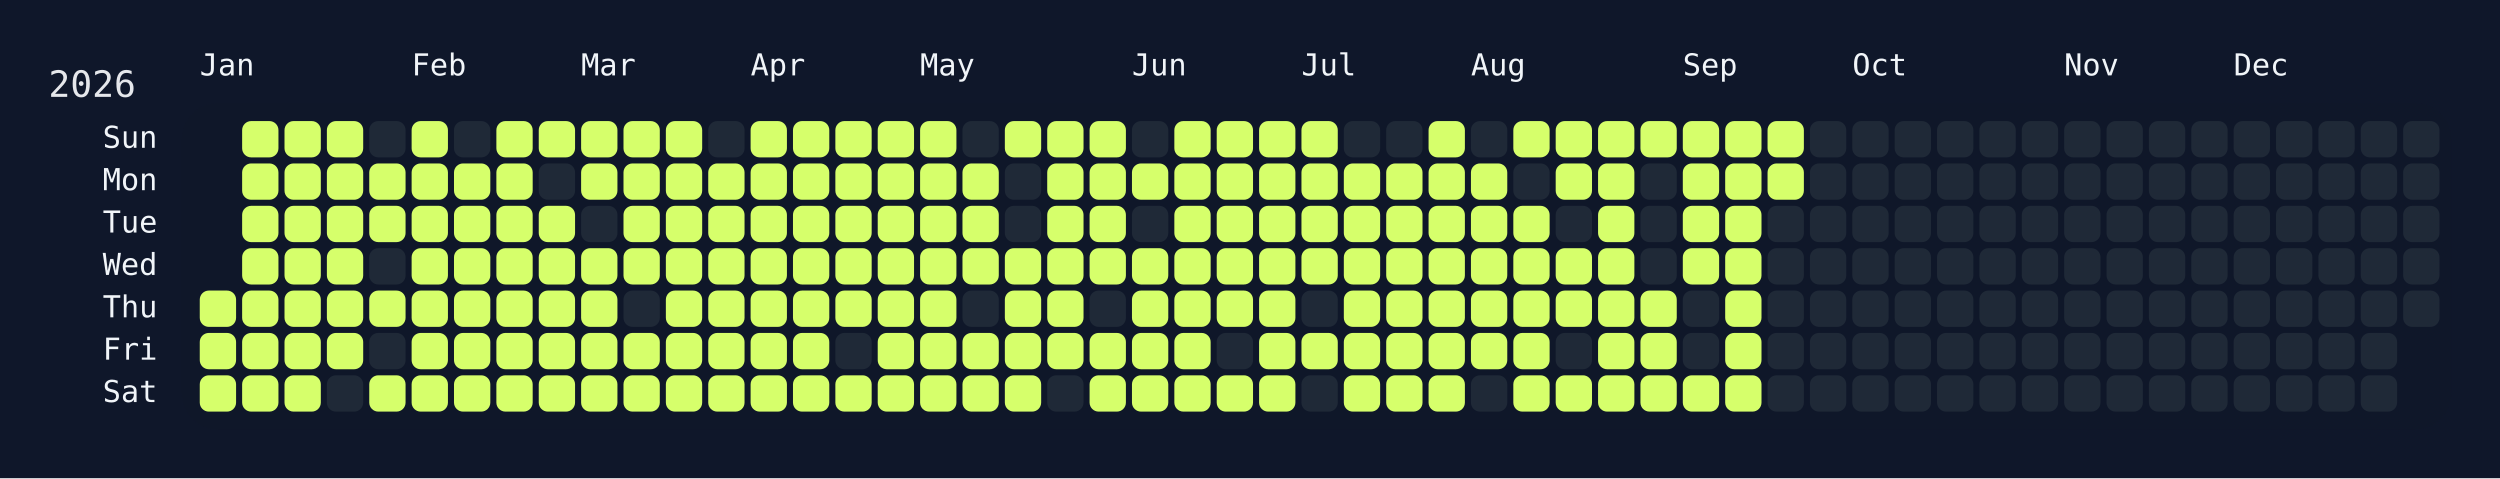
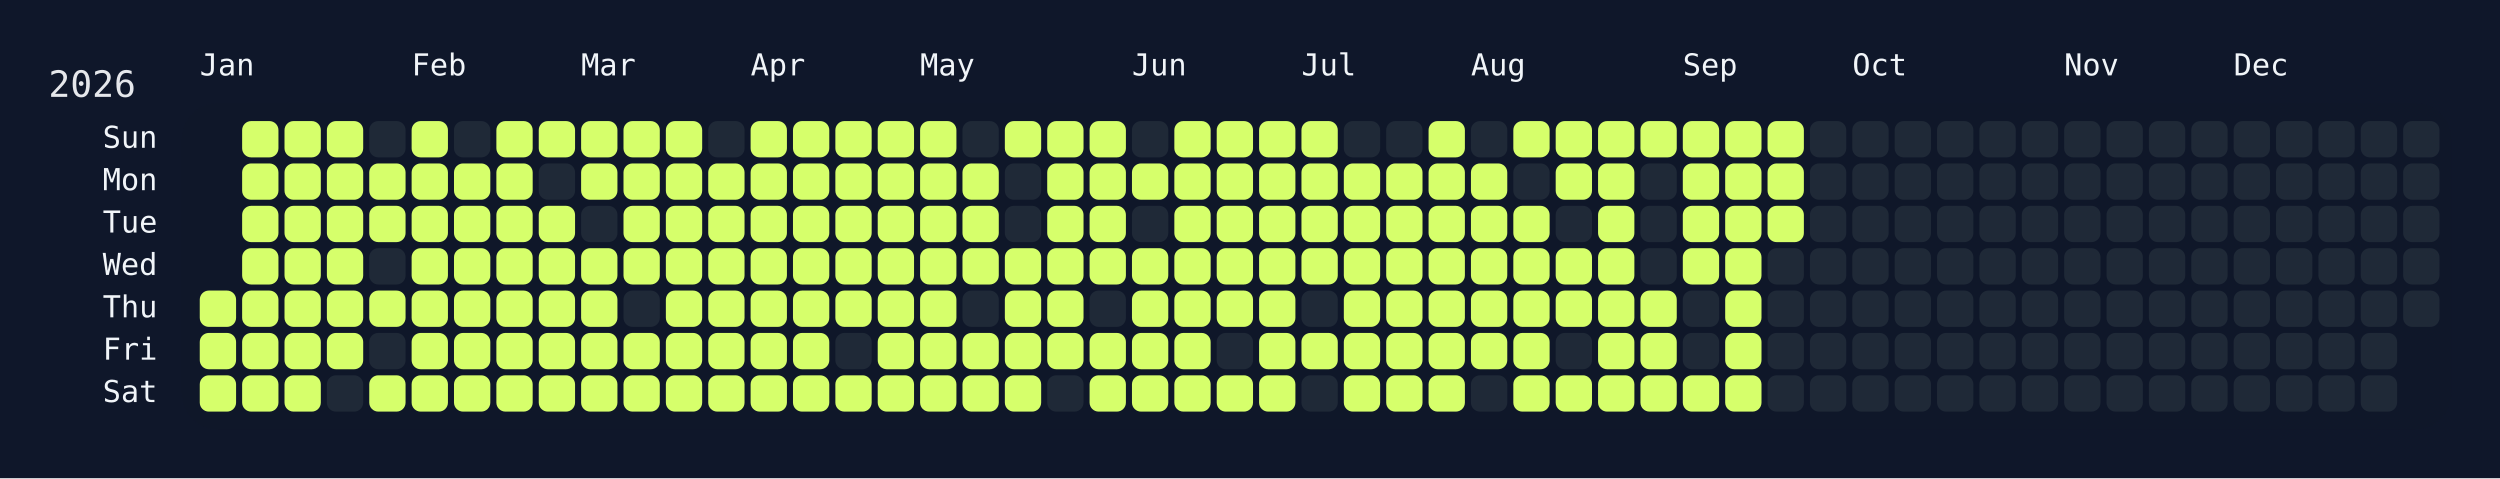
<svg xmlns="http://www.w3.org/2000/svg" width="826" height="158" viewBox="0 0 826 158">
  <rect width="826" height="158" fill="#0f172a" />
  <rect x="60" y="34" width="750" height="108" rx="12" ry="12" fill="rgba(15, 23, 42, 0.8)" />
  <text x="16" y="32" font-size="12" fill="#e5e7eb" font-family="JetBrains Mono, ui-monospace, SFMono-Regular, Menlo, Monaco, Consolas, monospace">2026</text>
  <text x="66" y="18" font-size="10" fill="#f1f5f9" font-family="JetBrains Mono, ui-monospace, SFMono-Regular, Menlo, Monaco, Consolas, monospace" dominant-baseline="hanging">Jan</text>
  <text x="136" y="18" font-size="10" fill="#f1f5f9" font-family="JetBrains Mono, ui-monospace, SFMono-Regular, Menlo, Monaco, Consolas, monospace" dominant-baseline="hanging">Feb</text>
  <text x="192" y="18" font-size="10" fill="#f1f5f9" font-family="JetBrains Mono, ui-monospace, SFMono-Regular, Menlo, Monaco, Consolas, monospace" dominant-baseline="hanging">Mar</text>
  <text x="248" y="18" font-size="10" fill="#f1f5f9" font-family="JetBrains Mono, ui-monospace, SFMono-Regular, Menlo, Monaco, Consolas, monospace" dominant-baseline="hanging">Apr</text>
  <text x="304" y="18" font-size="10" fill="#f1f5f9" font-family="JetBrains Mono, ui-monospace, SFMono-Regular, Menlo, Monaco, Consolas, monospace" dominant-baseline="hanging">May</text>
  <text x="374" y="18" font-size="10" fill="#f1f5f9" font-family="JetBrains Mono, ui-monospace, SFMono-Regular, Menlo, Monaco, Consolas, monospace" dominant-baseline="hanging">Jun</text>
  <text x="430" y="18" font-size="10" fill="#f1f5f9" font-family="JetBrains Mono, ui-monospace, SFMono-Regular, Menlo, Monaco, Consolas, monospace" dominant-baseline="hanging">Jul</text>
  <text x="486" y="18" font-size="10" fill="#f1f5f9" font-family="JetBrains Mono, ui-monospace, SFMono-Regular, Menlo, Monaco, Consolas, monospace" dominant-baseline="hanging">Aug</text>
  <text x="556" y="18" font-size="10" fill="#f1f5f9" font-family="JetBrains Mono, ui-monospace, SFMono-Regular, Menlo, Monaco, Consolas, monospace" dominant-baseline="hanging">Sep</text>
  <text x="612" y="18" font-size="10" fill="#f1f5f9" font-family="JetBrains Mono, ui-monospace, SFMono-Regular, Menlo, Monaco, Consolas, monospace" dominant-baseline="hanging">Oct</text>
  <text x="682" y="18" font-size="10" fill="#f1f5f9" font-family="JetBrains Mono, ui-monospace, SFMono-Regular, Menlo, Monaco, Consolas, monospace" dominant-baseline="hanging">Nov</text>
  <text x="738" y="18" font-size="10" fill="#f1f5f9" font-family="JetBrains Mono, ui-monospace, SFMono-Regular, Menlo, Monaco, Consolas, monospace" dominant-baseline="hanging">Dec</text>
  <text x="52" y="46.0" font-size="10" fill="#f1f5f9" font-family="JetBrains Mono, ui-monospace, SFMono-Regular, Menlo, Monaco, Consolas, monospace" text-anchor="end" dominant-baseline="middle">Sun</text>
  <text x="52" y="60.0" font-size="10" fill="#f1f5f9" font-family="JetBrains Mono, ui-monospace, SFMono-Regular, Menlo, Monaco, Consolas, monospace" text-anchor="end" dominant-baseline="middle">Mon</text>
  <text x="52" y="74.0" font-size="10" fill="#f1f5f9" font-family="JetBrains Mono, ui-monospace, SFMono-Regular, Menlo, Monaco, Consolas, monospace" text-anchor="end" dominant-baseline="middle">Tue</text>
  <text x="52" y="88.0" font-size="10" fill="#f1f5f9" font-family="JetBrains Mono, ui-monospace, SFMono-Regular, Menlo, Monaco, Consolas, monospace" text-anchor="end" dominant-baseline="middle">Wed</text>
  <text x="52" y="102.0" font-size="10" fill="#f1f5f9" font-family="JetBrains Mono, ui-monospace, SFMono-Regular, Menlo, Monaco, Consolas, monospace" text-anchor="end" dominant-baseline="middle">Thu</text>
  <text x="52" y="116.0" font-size="10" fill="#f1f5f9" font-family="JetBrains Mono, ui-monospace, SFMono-Regular, Menlo, Monaco, Consolas, monospace" text-anchor="end" dominant-baseline="middle">Fri</text>
  <text x="52" y="130.0" font-size="10" fill="#f1f5f9" font-family="JetBrains Mono, ui-monospace, SFMono-Regular, Menlo, Monaco, Consolas, monospace" text-anchor="end" dominant-baseline="middle">Sat</text>
  <g transform="translate(66,40)">
    <rect x="0" y="56" width="12" height="12" rx="3" ry="3" fill="#d6ff6b" data-date="2026-01-01" />
    <rect x="0" y="70" width="12" height="12" rx="3" ry="3" fill="#d6ff6b" data-date="2026-01-02" />
    <rect x="0" y="84" width="12" height="12" rx="3" ry="3" fill="#d6ff6b" data-date="2026-01-03" />
    <rect x="14" y="0" width="12" height="12" rx="3" ry="3" fill="#d6ff6b" data-date="2026-01-04" />
    <rect x="14" y="14" width="12" height="12" rx="3" ry="3" fill="#d6ff6b" data-date="2026-01-05" />
    <rect x="14" y="28" width="12" height="12" rx="3" ry="3" fill="#d6ff6b" data-date="2026-01-06" />
    <rect x="14" y="42" width="12" height="12" rx="3" ry="3" fill="#d6ff6b" data-date="2026-01-07" />
    <rect x="14" y="56" width="12" height="12" rx="3" ry="3" fill="#d6ff6b" data-date="2026-01-08" />
    <rect x="14" y="70" width="12" height="12" rx="3" ry="3" fill="#d6ff6b" data-date="2026-01-09" />
    <rect x="14" y="84" width="12" height="12" rx="3" ry="3" fill="#d6ff6b" data-date="2026-01-10" />
    <rect x="28" y="0" width="12" height="12" rx="3" ry="3" fill="#d6ff6b" data-date="2026-01-11" />
    <rect x="28" y="14" width="12" height="12" rx="3" ry="3" fill="#d6ff6b" data-date="2026-01-12" />
    <rect x="28" y="28" width="12" height="12" rx="3" ry="3" fill="#d6ff6b" data-date="2026-01-13" />
    <rect x="28" y="42" width="12" height="12" rx="3" ry="3" fill="#d6ff6b" data-date="2026-01-14" />
    <rect x="28" y="56" width="12" height="12" rx="3" ry="3" fill="#d6ff6b" data-date="2026-01-15" />
    <rect x="28" y="70" width="12" height="12" rx="3" ry="3" fill="#d6ff6b" data-date="2026-01-16" />
    <rect x="28" y="84" width="12" height="12" rx="3" ry="3" fill="#d6ff6b" data-date="2026-01-17" />
    <rect x="42" y="0" width="12" height="12" rx="3" ry="3" fill="#d6ff6b" data-date="2026-01-18" />
    <rect x="42" y="14" width="12" height="12" rx="3" ry="3" fill="#d6ff6b" data-date="2026-01-19" />
    <rect x="42" y="28" width="12" height="12" rx="3" ry="3" fill="#d6ff6b" data-date="2026-01-20" />
    <rect x="42" y="42" width="12" height="12" rx="3" ry="3" fill="#d6ff6b" data-date="2026-01-21" />
    <rect x="42" y="56" width="12" height="12" rx="3" ry="3" fill="#d6ff6b" data-date="2026-01-22" />
    <rect x="42" y="70" width="12" height="12" rx="3" ry="3" fill="#d6ff6b" data-date="2026-01-23" />
    <rect x="42" y="84" width="12" height="12" rx="3" ry="3" fill="#1f2937" data-date="2026-01-24" />
    <rect x="56" y="0" width="12" height="12" rx="3" ry="3" fill="#1f2937" data-date="2026-01-25" />
    <rect x="56" y="14" width="12" height="12" rx="3" ry="3" fill="#d6ff6b" data-date="2026-01-26" />
    <rect x="56" y="28" width="12" height="12" rx="3" ry="3" fill="#d6ff6b" data-date="2026-01-27" />
    <rect x="56" y="42" width="12" height="12" rx="3" ry="3" fill="#1f2937" data-date="2026-01-28" />
    <rect x="56" y="56" width="12" height="12" rx="3" ry="3" fill="#d6ff6b" data-date="2026-01-29" />
    <rect x="56" y="70" width="12" height="12" rx="3" ry="3" fill="#1f2937" data-date="2026-01-30" />
    <rect x="56" y="84" width="12" height="12" rx="3" ry="3" fill="#d6ff6b" data-date="2026-01-31" />
    <rect x="70" y="0" width="12" height="12" rx="3" ry="3" fill="#d6ff6b" data-date="2026-02-01" />
    <rect x="70" y="14" width="12" height="12" rx="3" ry="3" fill="#d6ff6b" data-date="2026-02-02" />
    <rect x="70" y="28" width="12" height="12" rx="3" ry="3" fill="#d6ff6b" data-date="2026-02-03" />
    <rect x="70" y="42" width="12" height="12" rx="3" ry="3" fill="#d6ff6b" data-date="2026-02-04" />
    <rect x="70" y="56" width="12" height="12" rx="3" ry="3" fill="#d6ff6b" data-date="2026-02-05" />
    <rect x="70" y="70" width="12" height="12" rx="3" ry="3" fill="#d6ff6b" data-date="2026-02-06" />
    <rect x="70" y="84" width="12" height="12" rx="3" ry="3" fill="#d6ff6b" data-date="2026-02-07" />
    <rect x="84" y="0" width="12" height="12" rx="3" ry="3" fill="#1f2937" data-date="2026-02-08" />
    <rect x="84" y="14" width="12" height="12" rx="3" ry="3" fill="#d6ff6b" data-date="2026-02-09" />
    <rect x="84" y="28" width="12" height="12" rx="3" ry="3" fill="#d6ff6b" data-date="2026-02-10" />
    <rect x="84" y="42" width="12" height="12" rx="3" ry="3" fill="#d6ff6b" data-date="2026-02-11" />
    <rect x="84" y="56" width="12" height="12" rx="3" ry="3" fill="#d6ff6b" data-date="2026-02-12" />
    <rect x="84" y="70" width="12" height="12" rx="3" ry="3" fill="#d6ff6b" data-date="2026-02-13" />
    <rect x="84" y="84" width="12" height="12" rx="3" ry="3" fill="#d6ff6b" data-date="2026-02-14" />
    <rect x="98" y="0" width="12" height="12" rx="3" ry="3" fill="#d6ff6b" data-date="2026-02-15" />
    <rect x="98" y="14" width="12" height="12" rx="3" ry="3" fill="#d6ff6b" data-date="2026-02-16" />
    <rect x="98" y="28" width="12" height="12" rx="3" ry="3" fill="#d6ff6b" data-date="2026-02-17" />
    <rect x="98" y="42" width="12" height="12" rx="3" ry="3" fill="#d6ff6b" data-date="2026-02-18" />
    <rect x="98" y="56" width="12" height="12" rx="3" ry="3" fill="#d6ff6b" data-date="2026-02-19" />
    <rect x="98" y="70" width="12" height="12" rx="3" ry="3" fill="#d6ff6b" data-date="2026-02-20" />
    <rect x="98" y="84" width="12" height="12" rx="3" ry="3" fill="#d6ff6b" data-date="2026-02-21" />
    <rect x="112" y="0" width="12" height="12" rx="3" ry="3" fill="#d6ff6b" data-date="2026-02-22" />
    <rect x="112" y="14" width="12" height="12" rx="3" ry="3" fill="#1f2937" data-date="2026-02-23" />
    <rect x="112" y="28" width="12" height="12" rx="3" ry="3" fill="#d6ff6b" data-date="2026-02-24" />
    <rect x="112" y="42" width="12" height="12" rx="3" ry="3" fill="#d6ff6b" data-date="2026-02-25" />
    <rect x="112" y="56" width="12" height="12" rx="3" ry="3" fill="#d6ff6b" data-date="2026-02-26" />
    <rect x="112" y="70" width="12" height="12" rx="3" ry="3" fill="#d6ff6b" data-date="2026-02-27" />
    <rect x="112" y="84" width="12" height="12" rx="3" ry="3" fill="#d6ff6b" data-date="2026-02-28" />
    <rect x="126" y="0" width="12" height="12" rx="3" ry="3" fill="#d6ff6b" data-date="2026-03-01" />
    <rect x="126" y="14" width="12" height="12" rx="3" ry="3" fill="#d6ff6b" data-date="2026-03-02" />
    <rect x="126" y="28" width="12" height="12" rx="3" ry="3" fill="#1f2937" data-date="2026-03-03" />
    <rect x="126" y="42" width="12" height="12" rx="3" ry="3" fill="#d6ff6b" data-date="2026-03-04" />
    <rect x="126" y="56" width="12" height="12" rx="3" ry="3" fill="#d6ff6b" data-date="2026-03-05" />
    <rect x="126" y="70" width="12" height="12" rx="3" ry="3" fill="#d6ff6b" data-date="2026-03-06" />
    <rect x="126" y="84" width="12" height="12" rx="3" ry="3" fill="#d6ff6b" data-date="2026-03-07" />
    <rect x="140" y="0" width="12" height="12" rx="3" ry="3" fill="#d6ff6b" data-date="2026-03-08" />
    <rect x="140" y="14" width="12" height="12" rx="3" ry="3" fill="#d6ff6b" data-date="2026-03-09" />
    <rect x="140" y="28" width="12" height="12" rx="3" ry="3" fill="#d6ff6b" data-date="2026-03-10" />
    <rect x="140" y="42" width="12" height="12" rx="3" ry="3" fill="#d6ff6b" data-date="2026-03-11" />
    <rect x="140" y="56" width="12" height="12" rx="3" ry="3" fill="#1f2937" data-date="2026-03-12" />
    <rect x="140" y="70" width="12" height="12" rx="3" ry="3" fill="#d6ff6b" data-date="2026-03-13" />
    <rect x="140" y="84" width="12" height="12" rx="3" ry="3" fill="#d6ff6b" data-date="2026-03-14" />
    <rect x="154" y="0" width="12" height="12" rx="3" ry="3" fill="#d6ff6b" data-date="2026-03-15" />
    <rect x="154" y="14" width="12" height="12" rx="3" ry="3" fill="#d6ff6b" data-date="2026-03-16" />
    <rect x="154" y="28" width="12" height="12" rx="3" ry="3" fill="#d6ff6b" data-date="2026-03-17" />
    <rect x="154" y="42" width="12" height="12" rx="3" ry="3" fill="#d6ff6b" data-date="2026-03-18" />
    <rect x="154" y="56" width="12" height="12" rx="3" ry="3" fill="#d6ff6b" data-date="2026-03-19" />
    <rect x="154" y="70" width="12" height="12" rx="3" ry="3" fill="#d6ff6b" data-date="2026-03-20" />
    <rect x="154" y="84" width="12" height="12" rx="3" ry="3" fill="#d6ff6b" data-date="2026-03-21" />
    <rect x="168" y="0" width="12" height="12" rx="3" ry="3" fill="#1f2937" data-date="2026-03-22" />
    <rect x="168" y="14" width="12" height="12" rx="3" ry="3" fill="#d6ff6b" data-date="2026-03-23" />
    <rect x="168" y="28" width="12" height="12" rx="3" ry="3" fill="#d6ff6b" data-date="2026-03-24" />
    <rect x="168" y="42" width="12" height="12" rx="3" ry="3" fill="#d6ff6b" data-date="2026-03-25" />
    <rect x="168" y="56" width="12" height="12" rx="3" ry="3" fill="#d6ff6b" data-date="2026-03-26" />
    <rect x="168" y="70" width="12" height="12" rx="3" ry="3" fill="#d6ff6b" data-date="2026-03-27" />
    <rect x="168" y="84" width="12" height="12" rx="3" ry="3" fill="#d6ff6b" data-date="2026-03-28" />
    <rect x="182" y="0" width="12" height="12" rx="3" ry="3" fill="#d6ff6b" data-date="2026-03-29" />
    <rect x="182" y="14" width="12" height="12" rx="3" ry="3" fill="#d6ff6b" data-date="2026-03-30" />
    <rect x="182" y="28" width="12" height="12" rx="3" ry="3" fill="#d6ff6b" data-date="2026-03-31" />
    <rect x="182" y="42" width="12" height="12" rx="3" ry="3" fill="#d6ff6b" data-date="2026-04-01" />
    <rect x="182" y="56" width="12" height="12" rx="3" ry="3" fill="#d6ff6b" data-date="2026-04-02" />
    <rect x="182" y="70" width="12" height="12" rx="3" ry="3" fill="#d6ff6b" data-date="2026-04-03" />
    <rect x="182" y="84" width="12" height="12" rx="3" ry="3" fill="#d6ff6b" data-date="2026-04-04" />
    <rect x="196" y="0" width="12" height="12" rx="3" ry="3" fill="#d6ff6b" data-date="2026-04-05" />
    <rect x="196" y="14" width="12" height="12" rx="3" ry="3" fill="#d6ff6b" data-date="2026-04-06" />
    <rect x="196" y="28" width="12" height="12" rx="3" ry="3" fill="#d6ff6b" data-date="2026-04-07" />
    <rect x="196" y="42" width="12" height="12" rx="3" ry="3" fill="#d6ff6b" data-date="2026-04-08" />
    <rect x="196" y="56" width="12" height="12" rx="3" ry="3" fill="#d6ff6b" data-date="2026-04-09" />
    <rect x="196" y="70" width="12" height="12" rx="3" ry="3" fill="#d6ff6b" data-date="2026-04-10" />
    <rect x="196" y="84" width="12" height="12" rx="3" ry="3" fill="#d6ff6b" data-date="2026-04-11" />
    <rect x="210" y="0" width="12" height="12" rx="3" ry="3" fill="#d6ff6b" data-date="2026-04-12" />
    <rect x="210" y="14" width="12" height="12" rx="3" ry="3" fill="#d6ff6b" data-date="2026-04-13" />
    <rect x="210" y="28" width="12" height="12" rx="3" ry="3" fill="#d6ff6b" data-date="2026-04-14" />
    <rect x="210" y="42" width="12" height="12" rx="3" ry="3" fill="#d6ff6b" data-date="2026-04-15" />
    <rect x="210" y="56" width="12" height="12" rx="3" ry="3" fill="#d6ff6b" data-date="2026-04-16" />
    <rect x="210" y="70" width="12" height="12" rx="3" ry="3" fill="#1f2937" data-date="2026-04-17" />
    <rect x="210" y="84" width="12" height="12" rx="3" ry="3" fill="#d6ff6b" data-date="2026-04-18" />
    <rect x="224" y="0" width="12" height="12" rx="3" ry="3" fill="#d6ff6b" data-date="2026-04-19" />
    <rect x="224" y="14" width="12" height="12" rx="3" ry="3" fill="#d6ff6b" data-date="2026-04-20" />
    <rect x="224" y="28" width="12" height="12" rx="3" ry="3" fill="#d6ff6b" data-date="2026-04-21" />
    <rect x="224" y="42" width="12" height="12" rx="3" ry="3" fill="#d6ff6b" data-date="2026-04-22" />
    <rect x="224" y="56" width="12" height="12" rx="3" ry="3" fill="#d6ff6b" data-date="2026-04-23" />
    <rect x="224" y="70" width="12" height="12" rx="3" ry="3" fill="#d6ff6b" data-date="2026-04-24" />
    <rect x="224" y="84" width="12" height="12" rx="3" ry="3" fill="#d6ff6b" data-date="2026-04-25" />
    <rect x="238" y="0" width="12" height="12" rx="3" ry="3" fill="#d6ff6b" data-date="2026-04-26" />
    <rect x="238" y="14" width="12" height="12" rx="3" ry="3" fill="#d6ff6b" data-date="2026-04-27" />
    <rect x="238" y="28" width="12" height="12" rx="3" ry="3" fill="#d6ff6b" data-date="2026-04-28" />
    <rect x="238" y="42" width="12" height="12" rx="3" ry="3" fill="#d6ff6b" data-date="2026-04-29" />
    <rect x="238" y="56" width="12" height="12" rx="3" ry="3" fill="#d6ff6b" data-date="2026-04-30" />
    <rect x="238" y="70" width="12" height="12" rx="3" ry="3" fill="#d6ff6b" data-date="2026-05-01" />
    <rect x="238" y="84" width="12" height="12" rx="3" ry="3" fill="#d6ff6b" data-date="2026-05-02" />
    <rect x="252" y="0" width="12" height="12" rx="3" ry="3" fill="#1f2937" data-date="2026-05-03" />
    <rect x="252" y="14" width="12" height="12" rx="3" ry="3" fill="#d6ff6b" data-date="2026-05-04" />
    <rect x="252" y="28" width="12" height="12" rx="3" ry="3" fill="#d6ff6b" data-date="2026-05-05" />
    <rect x="252" y="42" width="12" height="12" rx="3" ry="3" fill="#d6ff6b" data-date="2026-05-06" />
    <rect x="252" y="56" width="12" height="12" rx="3" ry="3" fill="#1f2937" data-date="2026-05-07" />
    <rect x="252" y="70" width="12" height="12" rx="3" ry="3" fill="#d6ff6b" data-date="2026-05-08" />
    <rect x="252" y="84" width="12" height="12" rx="3" ry="3" fill="#d6ff6b" data-date="2026-05-09" />
    <rect x="266" y="0" width="12" height="12" rx="3" ry="3" fill="#d6ff6b" data-date="2026-05-10" />
    <rect x="266" y="14" width="12" height="12" rx="3" ry="3" fill="#1f2937" data-date="2026-05-11" />
    <rect x="266" y="28" width="12" height="12" rx="3" ry="3" fill="#1f2937" data-date="2026-05-12" />
    <rect x="266" y="42" width="12" height="12" rx="3" ry="3" fill="#d6ff6b" data-date="2026-05-13" />
    <rect x="266" y="56" width="12" height="12" rx="3" ry="3" fill="#d6ff6b" data-date="2026-05-14" />
    <rect x="266" y="70" width="12" height="12" rx="3" ry="3" fill="#d6ff6b" data-date="2026-05-15" />
    <rect x="266" y="84" width="12" height="12" rx="3" ry="3" fill="#d6ff6b" data-date="2026-05-16" />
    <rect x="280" y="0" width="12" height="12" rx="3" ry="3" fill="#d6ff6b" data-date="2026-05-17" />
    <rect x="280" y="14" width="12" height="12" rx="3" ry="3" fill="#d6ff6b" data-date="2026-05-18" />
    <rect x="280" y="28" width="12" height="12" rx="3" ry="3" fill="#d6ff6b" data-date="2026-05-19" />
    <rect x="280" y="42" width="12" height="12" rx="3" ry="3" fill="#d6ff6b" data-date="2026-05-20" />
    <rect x="280" y="56" width="12" height="12" rx="3" ry="3" fill="#d6ff6b" data-date="2026-05-21" />
    <rect x="280" y="70" width="12" height="12" rx="3" ry="3" fill="#d6ff6b" data-date="2026-05-22" />
    <rect x="280" y="84" width="12" height="12" rx="3" ry="3" fill="#1f2937" data-date="2026-05-23" />
    <rect x="294" y="0" width="12" height="12" rx="3" ry="3" fill="#d6ff6b" data-date="2026-05-24" />
    <rect x="294" y="14" width="12" height="12" rx="3" ry="3" fill="#d6ff6b" data-date="2026-05-25" />
    <rect x="294" y="28" width="12" height="12" rx="3" ry="3" fill="#d6ff6b" data-date="2026-05-26" />
    <rect x="294" y="42" width="12" height="12" rx="3" ry="3" fill="#d6ff6b" data-date="2026-05-27" />
    <rect x="294" y="56" width="12" height="12" rx="3" ry="3" fill="#1f2937" data-date="2026-05-28" />
    <rect x="294" y="70" width="12" height="12" rx="3" ry="3" fill="#d6ff6b" data-date="2026-05-29" />
    <rect x="294" y="84" width="12" height="12" rx="3" ry="3" fill="#d6ff6b" data-date="2026-05-30" />
    <rect x="308" y="0" width="12" height="12" rx="3" ry="3" fill="#1f2937" data-date="2026-05-31" />
    <rect x="308" y="14" width="12" height="12" rx="3" ry="3" fill="#d6ff6b" data-date="2026-06-01" />
    <rect x="308" y="28" width="12" height="12" rx="3" ry="3" fill="#1f2937" data-date="2026-06-02" />
    <rect x="308" y="42" width="12" height="12" rx="3" ry="3" fill="#d6ff6b" data-date="2026-06-03" />
    <rect x="308" y="56" width="12" height="12" rx="3" ry="3" fill="#d6ff6b" data-date="2026-06-04" />
    <rect x="308" y="70" width="12" height="12" rx="3" ry="3" fill="#d6ff6b" data-date="2026-06-05" />
    <rect x="308" y="84" width="12" height="12" rx="3" ry="3" fill="#d6ff6b" data-date="2026-06-06" />
    <rect x="322" y="0" width="12" height="12" rx="3" ry="3" fill="#d6ff6b" data-date="2026-06-07" />
    <rect x="322" y="14" width="12" height="12" rx="3" ry="3" fill="#d6ff6b" data-date="2026-06-08" />
    <rect x="322" y="28" width="12" height="12" rx="3" ry="3" fill="#d6ff6b" data-date="2026-06-09" />
    <rect x="322" y="42" width="12" height="12" rx="3" ry="3" fill="#d6ff6b" data-date="2026-06-10" />
    <rect x="322" y="56" width="12" height="12" rx="3" ry="3" fill="#d6ff6b" data-date="2026-06-11" />
    <rect x="322" y="70" width="12" height="12" rx="3" ry="3" fill="#d6ff6b" data-date="2026-06-12" />
    <rect x="322" y="84" width="12" height="12" rx="3" ry="3" fill="#d6ff6b" data-date="2026-06-13" />
    <rect x="336" y="0" width="12" height="12" rx="3" ry="3" fill="#d6ff6b" data-date="2026-06-14" />
    <rect x="336" y="14" width="12" height="12" rx="3" ry="3" fill="#d6ff6b" data-date="2026-06-15" />
    <rect x="336" y="28" width="12" height="12" rx="3" ry="3" fill="#d6ff6b" data-date="2026-06-16" />
    <rect x="336" y="42" width="12" height="12" rx="3" ry="3" fill="#d6ff6b" data-date="2026-06-17" />
    <rect x="336" y="56" width="12" height="12" rx="3" ry="3" fill="#d6ff6b" data-date="2026-06-18" />
    <rect x="336" y="70" width="12" height="12" rx="3" ry="3" fill="#1f2937" data-date="2026-06-19" />
    <rect x="336" y="84" width="12" height="12" rx="3" ry="3" fill="#d6ff6b" data-date="2026-06-20" />
    <rect x="350" y="0" width="12" height="12" rx="3" ry="3" fill="#d6ff6b" data-date="2026-06-21" />
    <rect x="350" y="14" width="12" height="12" rx="3" ry="3" fill="#d6ff6b" data-date="2026-06-22" />
    <rect x="350" y="28" width="12" height="12" rx="3" ry="3" fill="#d6ff6b" data-date="2026-06-23" />
    <rect x="350" y="42" width="12" height="12" rx="3" ry="3" fill="#d6ff6b" data-date="2026-06-24" />
    <rect x="350" y="56" width="12" height="12" rx="3" ry="3" fill="#d6ff6b" data-date="2026-06-25" />
    <rect x="350" y="70" width="12" height="12" rx="3" ry="3" fill="#d6ff6b" data-date="2026-06-26" />
    <rect x="350" y="84" width="12" height="12" rx="3" ry="3" fill="#d6ff6b" data-date="2026-06-27" />
    <rect x="364" y="0" width="12" height="12" rx="3" ry="3" fill="#d6ff6b" data-date="2026-06-28" />
    <rect x="364" y="14" width="12" height="12" rx="3" ry="3" fill="#d6ff6b" data-date="2026-06-29" />
    <rect x="364" y="28" width="12" height="12" rx="3" ry="3" fill="#d6ff6b" data-date="2026-06-30" />
    <rect x="364" y="42" width="12" height="12" rx="3" ry="3" fill="#d6ff6b" data-date="2026-07-01" />
    <rect x="364" y="56" width="12" height="12" rx="3" ry="3" fill="#1f2937" data-date="2026-07-02" />
    <rect x="364" y="70" width="12" height="12" rx="3" ry="3" fill="#d6ff6b" data-date="2026-07-03" />
    <rect x="364" y="84" width="12" height="12" rx="3" ry="3" fill="#1f2937" data-date="2026-07-04" />
    <rect x="378" y="0" width="12" height="12" rx="3" ry="3" fill="#1f2937" data-date="2026-07-05" />
    <rect x="378" y="14" width="12" height="12" rx="3" ry="3" fill="#d6ff6b" data-date="2026-07-06" />
    <rect x="378" y="28" width="12" height="12" rx="3" ry="3" fill="#d6ff6b" data-date="2026-07-07" />
    <rect x="378" y="42" width="12" height="12" rx="3" ry="3" fill="#d6ff6b" data-date="2026-07-08" />
    <rect x="378" y="56" width="12" height="12" rx="3" ry="3" fill="#d6ff6b" data-date="2026-07-09" />
    <rect x="378" y="70" width="12" height="12" rx="3" ry="3" fill="#d6ff6b" data-date="2026-07-10" />
    <rect x="378" y="84" width="12" height="12" rx="3" ry="3" fill="#d6ff6b" data-date="2026-07-11" />
    <rect x="392" y="0" width="12" height="12" rx="3" ry="3" fill="#1f2937" data-date="2026-07-12" />
    <rect x="392" y="14" width="12" height="12" rx="3" ry="3" fill="#d6ff6b" data-date="2026-07-13" />
    <rect x="392" y="28" width="12" height="12" rx="3" ry="3" fill="#d6ff6b" data-date="2026-07-14" />
    <rect x="392" y="42" width="12" height="12" rx="3" ry="3" fill="#d6ff6b" data-date="2026-07-15" />
    <rect x="392" y="56" width="12" height="12" rx="3" ry="3" fill="#d6ff6b" data-date="2026-07-16" />
    <rect x="392" y="70" width="12" height="12" rx="3" ry="3" fill="#d6ff6b" data-date="2026-07-17" />
    <rect x="392" y="84" width="12" height="12" rx="3" ry="3" fill="#d6ff6b" data-date="2026-07-18" />
    <rect x="406" y="0" width="12" height="12" rx="3" ry="3" fill="#d6ff6b" data-date="2026-07-19" />
    <rect x="406" y="14" width="12" height="12" rx="3" ry="3" fill="#d6ff6b" data-date="2026-07-20" />
    <rect x="406" y="28" width="12" height="12" rx="3" ry="3" fill="#d6ff6b" data-date="2026-07-21" />
    <rect x="406" y="42" width="12" height="12" rx="3" ry="3" fill="#d6ff6b" data-date="2026-07-22" />
    <rect x="406" y="56" width="12" height="12" rx="3" ry="3" fill="#d6ff6b" data-date="2026-07-23" />
    <rect x="406" y="70" width="12" height="12" rx="3" ry="3" fill="#d6ff6b" data-date="2026-07-24" />
    <rect x="406" y="84" width="12" height="12" rx="3" ry="3" fill="#d6ff6b" data-date="2026-07-25" />
    <rect x="420" y="0" width="12" height="12" rx="3" ry="3" fill="#1f2937" data-date="2026-07-26" />
    <rect x="420" y="14" width="12" height="12" rx="3" ry="3" fill="#d6ff6b" data-date="2026-07-27" />
    <rect x="420" y="28" width="12" height="12" rx="3" ry="3" fill="#d6ff6b" data-date="2026-07-28" />
    <rect x="420" y="42" width="12" height="12" rx="3" ry="3" fill="#d6ff6b" data-date="2026-07-29" />
    <rect x="420" y="56" width="12" height="12" rx="3" ry="3" fill="#d6ff6b" data-date="2026-07-30" />
    <rect x="420" y="70" width="12" height="12" rx="3" ry="3" fill="#d6ff6b" data-date="2026-07-31" />
    <rect x="420" y="84" width="12" height="12" rx="3" ry="3" fill="#1f2937" data-date="2026-08-01" />
    <rect x="434" y="0" width="12" height="12" rx="3" ry="3" fill="#d6ff6b" data-date="2026-08-02" />
    <rect x="434" y="14" width="12" height="12" rx="3" ry="3" fill="#1f2937" data-date="2026-08-03" />
    <rect x="434" y="28" width="12" height="12" rx="3" ry="3" fill="#d6ff6b" data-date="2026-08-04" />
    <rect x="434" y="42" width="12" height="12" rx="3" ry="3" fill="#d6ff6b" data-date="2026-08-05" />
    <rect x="434" y="56" width="12" height="12" rx="3" ry="3" fill="#d6ff6b" data-date="2026-08-06" />
    <rect x="434" y="70" width="12" height="12" rx="3" ry="3" fill="#d6ff6b" data-date="2026-08-07" />
    <rect x="434" y="84" width="12" height="12" rx="3" ry="3" fill="#d6ff6b" data-date="2026-08-08" />
    <rect x="448" y="0" width="12" height="12" rx="3" ry="3" fill="#d6ff6b" data-date="2026-08-09" />
    <rect x="448" y="14" width="12" height="12" rx="3" ry="3" fill="#d6ff6b" data-date="2026-08-10" />
    <rect x="448" y="28" width="12" height="12" rx="3" ry="3" fill="#1f2937" data-date="2026-08-11" />
    <rect x="448" y="42" width="12" height="12" rx="3" ry="3" fill="#d6ff6b" data-date="2026-08-12" />
    <rect x="448" y="56" width="12" height="12" rx="3" ry="3" fill="#d6ff6b" data-date="2026-08-13" />
    <rect x="448" y="70" width="12" height="12" rx="3" ry="3" fill="#1f2937" data-date="2026-08-14" />
    <rect x="448" y="84" width="12" height="12" rx="3" ry="3" fill="#d6ff6b" data-date="2026-08-15" />
    <rect x="462" y="0" width="12" height="12" rx="3" ry="3" fill="#d6ff6b" data-date="2026-08-16" />
    <rect x="462" y="14" width="12" height="12" rx="3" ry="3" fill="#d6ff6b" data-date="2026-08-17" />
    <rect x="462" y="28" width="12" height="12" rx="3" ry="3" fill="#d6ff6b" data-date="2026-08-18" />
    <rect x="462" y="42" width="12" height="12" rx="3" ry="3" fill="#d6ff6b" data-date="2026-08-19" />
    <rect x="462" y="56" width="12" height="12" rx="3" ry="3" fill="#d6ff6b" data-date="2026-08-20" />
    <rect x="462" y="70" width="12" height="12" rx="3" ry="3" fill="#d6ff6b" data-date="2026-08-21" />
    <rect x="462" y="84" width="12" height="12" rx="3" ry="3" fill="#d6ff6b" data-date="2026-08-22" />
    <rect x="476" y="0" width="12" height="12" rx="3" ry="3" fill="#d6ff6b" data-date="2026-08-23" />
    <rect x="476" y="14" width="12" height="12" rx="3" ry="3" fill="#1f2937" data-date="2026-08-24" />
    <rect x="476" y="28" width="12" height="12" rx="3" ry="3" fill="#1f2937" data-date="2026-08-25" />
    <rect x="476" y="42" width="12" height="12" rx="3" ry="3" fill="#1f2937" data-date="2026-08-26" />
    <rect x="476" y="56" width="12" height="12" rx="3" ry="3" fill="#d6ff6b" data-date="2026-08-27" />
    <rect x="476" y="70" width="12" height="12" rx="3" ry="3" fill="#d6ff6b" data-date="2026-08-28" />
    <rect x="476" y="84" width="12" height="12" rx="3" ry="3" fill="#d6ff6b" data-date="2026-08-29" />
    <rect x="490" y="0" width="12" height="12" rx="3" ry="3" fill="#d6ff6b" data-date="2026-08-30" />
    <rect x="490" y="14" width="12" height="12" rx="3" ry="3" fill="#d6ff6b" data-date="2026-08-31" />
    <rect x="490" y="28" width="12" height="12" rx="3" ry="3" fill="#d6ff6b" data-date="2026-09-01" />
    <rect x="490" y="42" width="12" height="12" rx="3" ry="3" fill="#d6ff6b" data-date="2026-09-02" />
    <rect x="490" y="56" width="12" height="12" rx="3" ry="3" fill="#1f2937" data-date="2026-09-03" />
    <rect x="490" y="70" width="12" height="12" rx="3" ry="3" fill="#1f2937" data-date="2026-09-04" />
    <rect x="490" y="84" width="12" height="12" rx="3" ry="3" fill="#d6ff6b" data-date="2026-09-05" />
    <rect x="504" y="0" width="12" height="12" rx="3" ry="3" fill="#d6ff6b" data-date="2026-09-06" />
    <rect x="504" y="14" width="12" height="12" rx="3" ry="3" fill="#d6ff6b" data-date="2026-09-07" />
    <rect x="504" y="28" width="12" height="12" rx="3" ry="3" fill="#d6ff6b" data-date="2026-09-08" />
    <rect x="504" y="42" width="12" height="12" rx="3" ry="3" fill="#d6ff6b" data-date="2026-09-09" />
    <rect x="504" y="56" width="12" height="12" rx="3" ry="3" fill="#d6ff6b" data-date="2026-09-10" />
    <rect x="504" y="70" width="12" height="12" rx="3" ry="3" fill="#d6ff6b" data-date="2026-09-11" />
    <rect x="504" y="84" width="12" height="12" rx="3" ry="3" fill="#d6ff6b" data-date="2026-09-12" />
    <rect x="518" y="0" width="12" height="12" rx="3" ry="3" fill="#d6ff6b" data-date="2026-09-13" />
    <rect x="518" y="14" width="12" height="12" rx="3" ry="3" fill="#d6ff6b" data-date="2026-09-14" />
-     <rect x="518" y="28" width="12" height="12" rx="3" ry="3" fill="#1f2937" data-date="2026-09-15" />
+     <rect x="518" y="28" width="12" height="12" rx="3" ry="3" fill="#d6ff6b" data-date="2026-09-15" />
    <rect x="518" y="42" width="12" height="12" rx="3" ry="3" fill="#1f2937" data-date="2026-09-16" />
    <rect x="518" y="56" width="12" height="12" rx="3" ry="3" fill="#1f2937" data-date="2026-09-17" />
    <rect x="518" y="70" width="12" height="12" rx="3" ry="3" fill="#1f2937" data-date="2026-09-18" />
    <rect x="518" y="84" width="12" height="12" rx="3" ry="3" fill="#1f2937" data-date="2026-09-19" />
    <rect x="532" y="0" width="12" height="12" rx="3" ry="3" fill="#1f2937" data-date="2026-09-20" />
    <rect x="532" y="14" width="12" height="12" rx="3" ry="3" fill="#1f2937" data-date="2026-09-21" />
    <rect x="532" y="28" width="12" height="12" rx="3" ry="3" fill="#1f2937" data-date="2026-09-22" />
    <rect x="532" y="42" width="12" height="12" rx="3" ry="3" fill="#1f2937" data-date="2026-09-23" />
    <rect x="532" y="56" width="12" height="12" rx="3" ry="3" fill="#1f2937" data-date="2026-09-24" />
    <rect x="532" y="70" width="12" height="12" rx="3" ry="3" fill="#1f2937" data-date="2026-09-25" />
    <rect x="532" y="84" width="12" height="12" rx="3" ry="3" fill="#1f2937" data-date="2026-09-26" />
    <rect x="546" y="0" width="12" height="12" rx="3" ry="3" fill="#1f2937" data-date="2026-09-27" />
    <rect x="546" y="14" width="12" height="12" rx="3" ry="3" fill="#1f2937" data-date="2026-09-28" />
    <rect x="546" y="28" width="12" height="12" rx="3" ry="3" fill="#1f2937" data-date="2026-09-29" />
    <rect x="546" y="42" width="12" height="12" rx="3" ry="3" fill="#1f2937" data-date="2026-09-30" />
    <rect x="546" y="56" width="12" height="12" rx="3" ry="3" fill="#1f2937" data-date="2026-10-01" />
    <rect x="546" y="70" width="12" height="12" rx="3" ry="3" fill="#1f2937" data-date="2026-10-02" />
    <rect x="546" y="84" width="12" height="12" rx="3" ry="3" fill="#1f2937" data-date="2026-10-03" />
    <rect x="560" y="0" width="12" height="12" rx="3" ry="3" fill="#1f2937" data-date="2026-10-04" />
    <rect x="560" y="14" width="12" height="12" rx="3" ry="3" fill="#1f2937" data-date="2026-10-05" />
    <rect x="560" y="28" width="12" height="12" rx="3" ry="3" fill="#1f2937" data-date="2026-10-06" />
    <rect x="560" y="42" width="12" height="12" rx="3" ry="3" fill="#1f2937" data-date="2026-10-07" />
    <rect x="560" y="56" width="12" height="12" rx="3" ry="3" fill="#1f2937" data-date="2026-10-08" />
    <rect x="560" y="70" width="12" height="12" rx="3" ry="3" fill="#1f2937" data-date="2026-10-09" />
    <rect x="560" y="84" width="12" height="12" rx="3" ry="3" fill="#1f2937" data-date="2026-10-10" />
    <rect x="574" y="0" width="12" height="12" rx="3" ry="3" fill="#1f2937" data-date="2026-10-11" />
    <rect x="574" y="14" width="12" height="12" rx="3" ry="3" fill="#1f2937" data-date="2026-10-12" />
    <rect x="574" y="28" width="12" height="12" rx="3" ry="3" fill="#1f2937" data-date="2026-10-13" />
    <rect x="574" y="42" width="12" height="12" rx="3" ry="3" fill="#1f2937" data-date="2026-10-14" />
    <rect x="574" y="56" width="12" height="12" rx="3" ry="3" fill="#1f2937" data-date="2026-10-15" />
    <rect x="574" y="70" width="12" height="12" rx="3" ry="3" fill="#1f2937" data-date="2026-10-16" />
    <rect x="574" y="84" width="12" height="12" rx="3" ry="3" fill="#1f2937" data-date="2026-10-17" />
    <rect x="588" y="0" width="12" height="12" rx="3" ry="3" fill="#1f2937" data-date="2026-10-18" />
    <rect x="588" y="14" width="12" height="12" rx="3" ry="3" fill="#1f2937" data-date="2026-10-19" />
    <rect x="588" y="28" width="12" height="12" rx="3" ry="3" fill="#1f2937" data-date="2026-10-20" />
    <rect x="588" y="42" width="12" height="12" rx="3" ry="3" fill="#1f2937" data-date="2026-10-21" />
    <rect x="588" y="56" width="12" height="12" rx="3" ry="3" fill="#1f2937" data-date="2026-10-22" />
    <rect x="588" y="70" width="12" height="12" rx="3" ry="3" fill="#1f2937" data-date="2026-10-23" />
    <rect x="588" y="84" width="12" height="12" rx="3" ry="3" fill="#1f2937" data-date="2026-10-24" />
    <rect x="602" y="0" width="12" height="12" rx="3" ry="3" fill="#1f2937" data-date="2026-10-25" />
    <rect x="602" y="14" width="12" height="12" rx="3" ry="3" fill="#1f2937" data-date="2026-10-26" />
    <rect x="602" y="28" width="12" height="12" rx="3" ry="3" fill="#1f2937" data-date="2026-10-27" />
    <rect x="602" y="42" width="12" height="12" rx="3" ry="3" fill="#1f2937" data-date="2026-10-28" />
    <rect x="602" y="56" width="12" height="12" rx="3" ry="3" fill="#1f2937" data-date="2026-10-29" />
    <rect x="602" y="70" width="12" height="12" rx="3" ry="3" fill="#1f2937" data-date="2026-10-30" />
    <rect x="602" y="84" width="12" height="12" rx="3" ry="3" fill="#1f2937" data-date="2026-10-31" />
    <rect x="616" y="0" width="12" height="12" rx="3" ry="3" fill="#1f2937" data-date="2026-11-01" />
    <rect x="616" y="14" width="12" height="12" rx="3" ry="3" fill="#1f2937" data-date="2026-11-02" />
    <rect x="616" y="28" width="12" height="12" rx="3" ry="3" fill="#1f2937" data-date="2026-11-03" />
    <rect x="616" y="42" width="12" height="12" rx="3" ry="3" fill="#1f2937" data-date="2026-11-04" />
    <rect x="616" y="56" width="12" height="12" rx="3" ry="3" fill="#1f2937" data-date="2026-11-05" />
    <rect x="616" y="70" width="12" height="12" rx="3" ry="3" fill="#1f2937" data-date="2026-11-06" />
    <rect x="616" y="84" width="12" height="12" rx="3" ry="3" fill="#1f2937" data-date="2026-11-07" />
    <rect x="630" y="0" width="12" height="12" rx="3" ry="3" fill="#1f2937" data-date="2026-11-08" />
    <rect x="630" y="14" width="12" height="12" rx="3" ry="3" fill="#1f2937" data-date="2026-11-09" />
    <rect x="630" y="28" width="12" height="12" rx="3" ry="3" fill="#1f2937" data-date="2026-11-10" />
    <rect x="630" y="42" width="12" height="12" rx="3" ry="3" fill="#1f2937" data-date="2026-11-11" />
    <rect x="630" y="56" width="12" height="12" rx="3" ry="3" fill="#1f2937" data-date="2026-11-12" />
    <rect x="630" y="70" width="12" height="12" rx="3" ry="3" fill="#1f2937" data-date="2026-11-13" />
    <rect x="630" y="84" width="12" height="12" rx="3" ry="3" fill="#1f2937" data-date="2026-11-14" />
    <rect x="644" y="0" width="12" height="12" rx="3" ry="3" fill="#1f2937" data-date="2026-11-15" />
    <rect x="644" y="14" width="12" height="12" rx="3" ry="3" fill="#1f2937" data-date="2026-11-16" />
    <rect x="644" y="28" width="12" height="12" rx="3" ry="3" fill="#1f2937" data-date="2026-11-17" />
    <rect x="644" y="42" width="12" height="12" rx="3" ry="3" fill="#1f2937" data-date="2026-11-18" />
    <rect x="644" y="56" width="12" height="12" rx="3" ry="3" fill="#1f2937" data-date="2026-11-19" />
    <rect x="644" y="70" width="12" height="12" rx="3" ry="3" fill="#1f2937" data-date="2026-11-20" />
    <rect x="644" y="84" width="12" height="12" rx="3" ry="3" fill="#1f2937" data-date="2026-11-21" />
    <rect x="658" y="0" width="12" height="12" rx="3" ry="3" fill="#1f2937" data-date="2026-11-22" />
    <rect x="658" y="14" width="12" height="12" rx="3" ry="3" fill="#1f2937" data-date="2026-11-23" />
    <rect x="658" y="28" width="12" height="12" rx="3" ry="3" fill="#1f2937" data-date="2026-11-24" />
    <rect x="658" y="42" width="12" height="12" rx="3" ry="3" fill="#1f2937" data-date="2026-11-25" />
    <rect x="658" y="56" width="12" height="12" rx="3" ry="3" fill="#1f2937" data-date="2026-11-26" />
    <rect x="658" y="70" width="12" height="12" rx="3" ry="3" fill="#1f2937" data-date="2026-11-27" />
    <rect x="658" y="84" width="12" height="12" rx="3" ry="3" fill="#1f2937" data-date="2026-11-28" />
    <rect x="672" y="0" width="12" height="12" rx="3" ry="3" fill="#1f2937" data-date="2026-11-29" />
    <rect x="672" y="14" width="12" height="12" rx="3" ry="3" fill="#1f2937" data-date="2026-11-30" />
    <rect x="672" y="28" width="12" height="12" rx="3" ry="3" fill="#1f2937" data-date="2026-12-01" />
    <rect x="672" y="42" width="12" height="12" rx="3" ry="3" fill="#1f2937" data-date="2026-12-02" />
    <rect x="672" y="56" width="12" height="12" rx="3" ry="3" fill="#1f2937" data-date="2026-12-03" />
    <rect x="672" y="70" width="12" height="12" rx="3" ry="3" fill="#1f2937" data-date="2026-12-04" />
    <rect x="672" y="84" width="12" height="12" rx="3" ry="3" fill="#1f2937" data-date="2026-12-05" />
    <rect x="686" y="0" width="12" height="12" rx="3" ry="3" fill="#1f2937" data-date="2026-12-06" />
    <rect x="686" y="14" width="12" height="12" rx="3" ry="3" fill="#1f2937" data-date="2026-12-07" />
    <rect x="686" y="28" width="12" height="12" rx="3" ry="3" fill="#1f2937" data-date="2026-12-08" />
    <rect x="686" y="42" width="12" height="12" rx="3" ry="3" fill="#1f2937" data-date="2026-12-09" />
    <rect x="686" y="56" width="12" height="12" rx="3" ry="3" fill="#1f2937" data-date="2026-12-10" />
    <rect x="686" y="70" width="12" height="12" rx="3" ry="3" fill="#1f2937" data-date="2026-12-11" />
    <rect x="686" y="84" width="12" height="12" rx="3" ry="3" fill="#1f2937" data-date="2026-12-12" />
    <rect x="700" y="0" width="12" height="12" rx="3" ry="3" fill="#1f2937" data-date="2026-12-13" />
    <rect x="700" y="14" width="12" height="12" rx="3" ry="3" fill="#1f2937" data-date="2026-12-14" />
    <rect x="700" y="28" width="12" height="12" rx="3" ry="3" fill="#1f2937" data-date="2026-12-15" />
    <rect x="700" y="42" width="12" height="12" rx="3" ry="3" fill="#1f2937" data-date="2026-12-16" />
    <rect x="700" y="56" width="12" height="12" rx="3" ry="3" fill="#1f2937" data-date="2026-12-17" />
    <rect x="700" y="70" width="12" height="12" rx="3" ry="3" fill="#1f2937" data-date="2026-12-18" />
    <rect x="700" y="84" width="12" height="12" rx="3" ry="3" fill="#1f2937" data-date="2026-12-19" />
    <rect x="714" y="0" width="12" height="12" rx="3" ry="3" fill="#1f2937" data-date="2026-12-20" />
    <rect x="714" y="14" width="12" height="12" rx="3" ry="3" fill="#1f2937" data-date="2026-12-21" />
    <rect x="714" y="28" width="12" height="12" rx="3" ry="3" fill="#1f2937" data-date="2026-12-22" />
    <rect x="714" y="42" width="12" height="12" rx="3" ry="3" fill="#1f2937" data-date="2026-12-23" />
    <rect x="714" y="56" width="12" height="12" rx="3" ry="3" fill="#1f2937" data-date="2026-12-24" />
    <rect x="714" y="70" width="12" height="12" rx="3" ry="3" fill="#1f2937" data-date="2026-12-25" />
    <rect x="714" y="84" width="12" height="12" rx="3" ry="3" fill="#1f2937" data-date="2026-12-26" />
    <rect x="728" y="0" width="12" height="12" rx="3" ry="3" fill="#1f2937" data-date="2026-12-27" />
    <rect x="728" y="14" width="12" height="12" rx="3" ry="3" fill="#1f2937" data-date="2026-12-28" />
    <rect x="728" y="28" width="12" height="12" rx="3" ry="3" fill="#1f2937" data-date="2026-12-29" />
    <rect x="728" y="42" width="12" height="12" rx="3" ry="3" fill="#1f2937" data-date="2026-12-30" />
    <rect x="728" y="56" width="12" height="12" rx="3" ry="3" fill="#1f2937" data-date="2026-12-31" />
  </g>
</svg>
